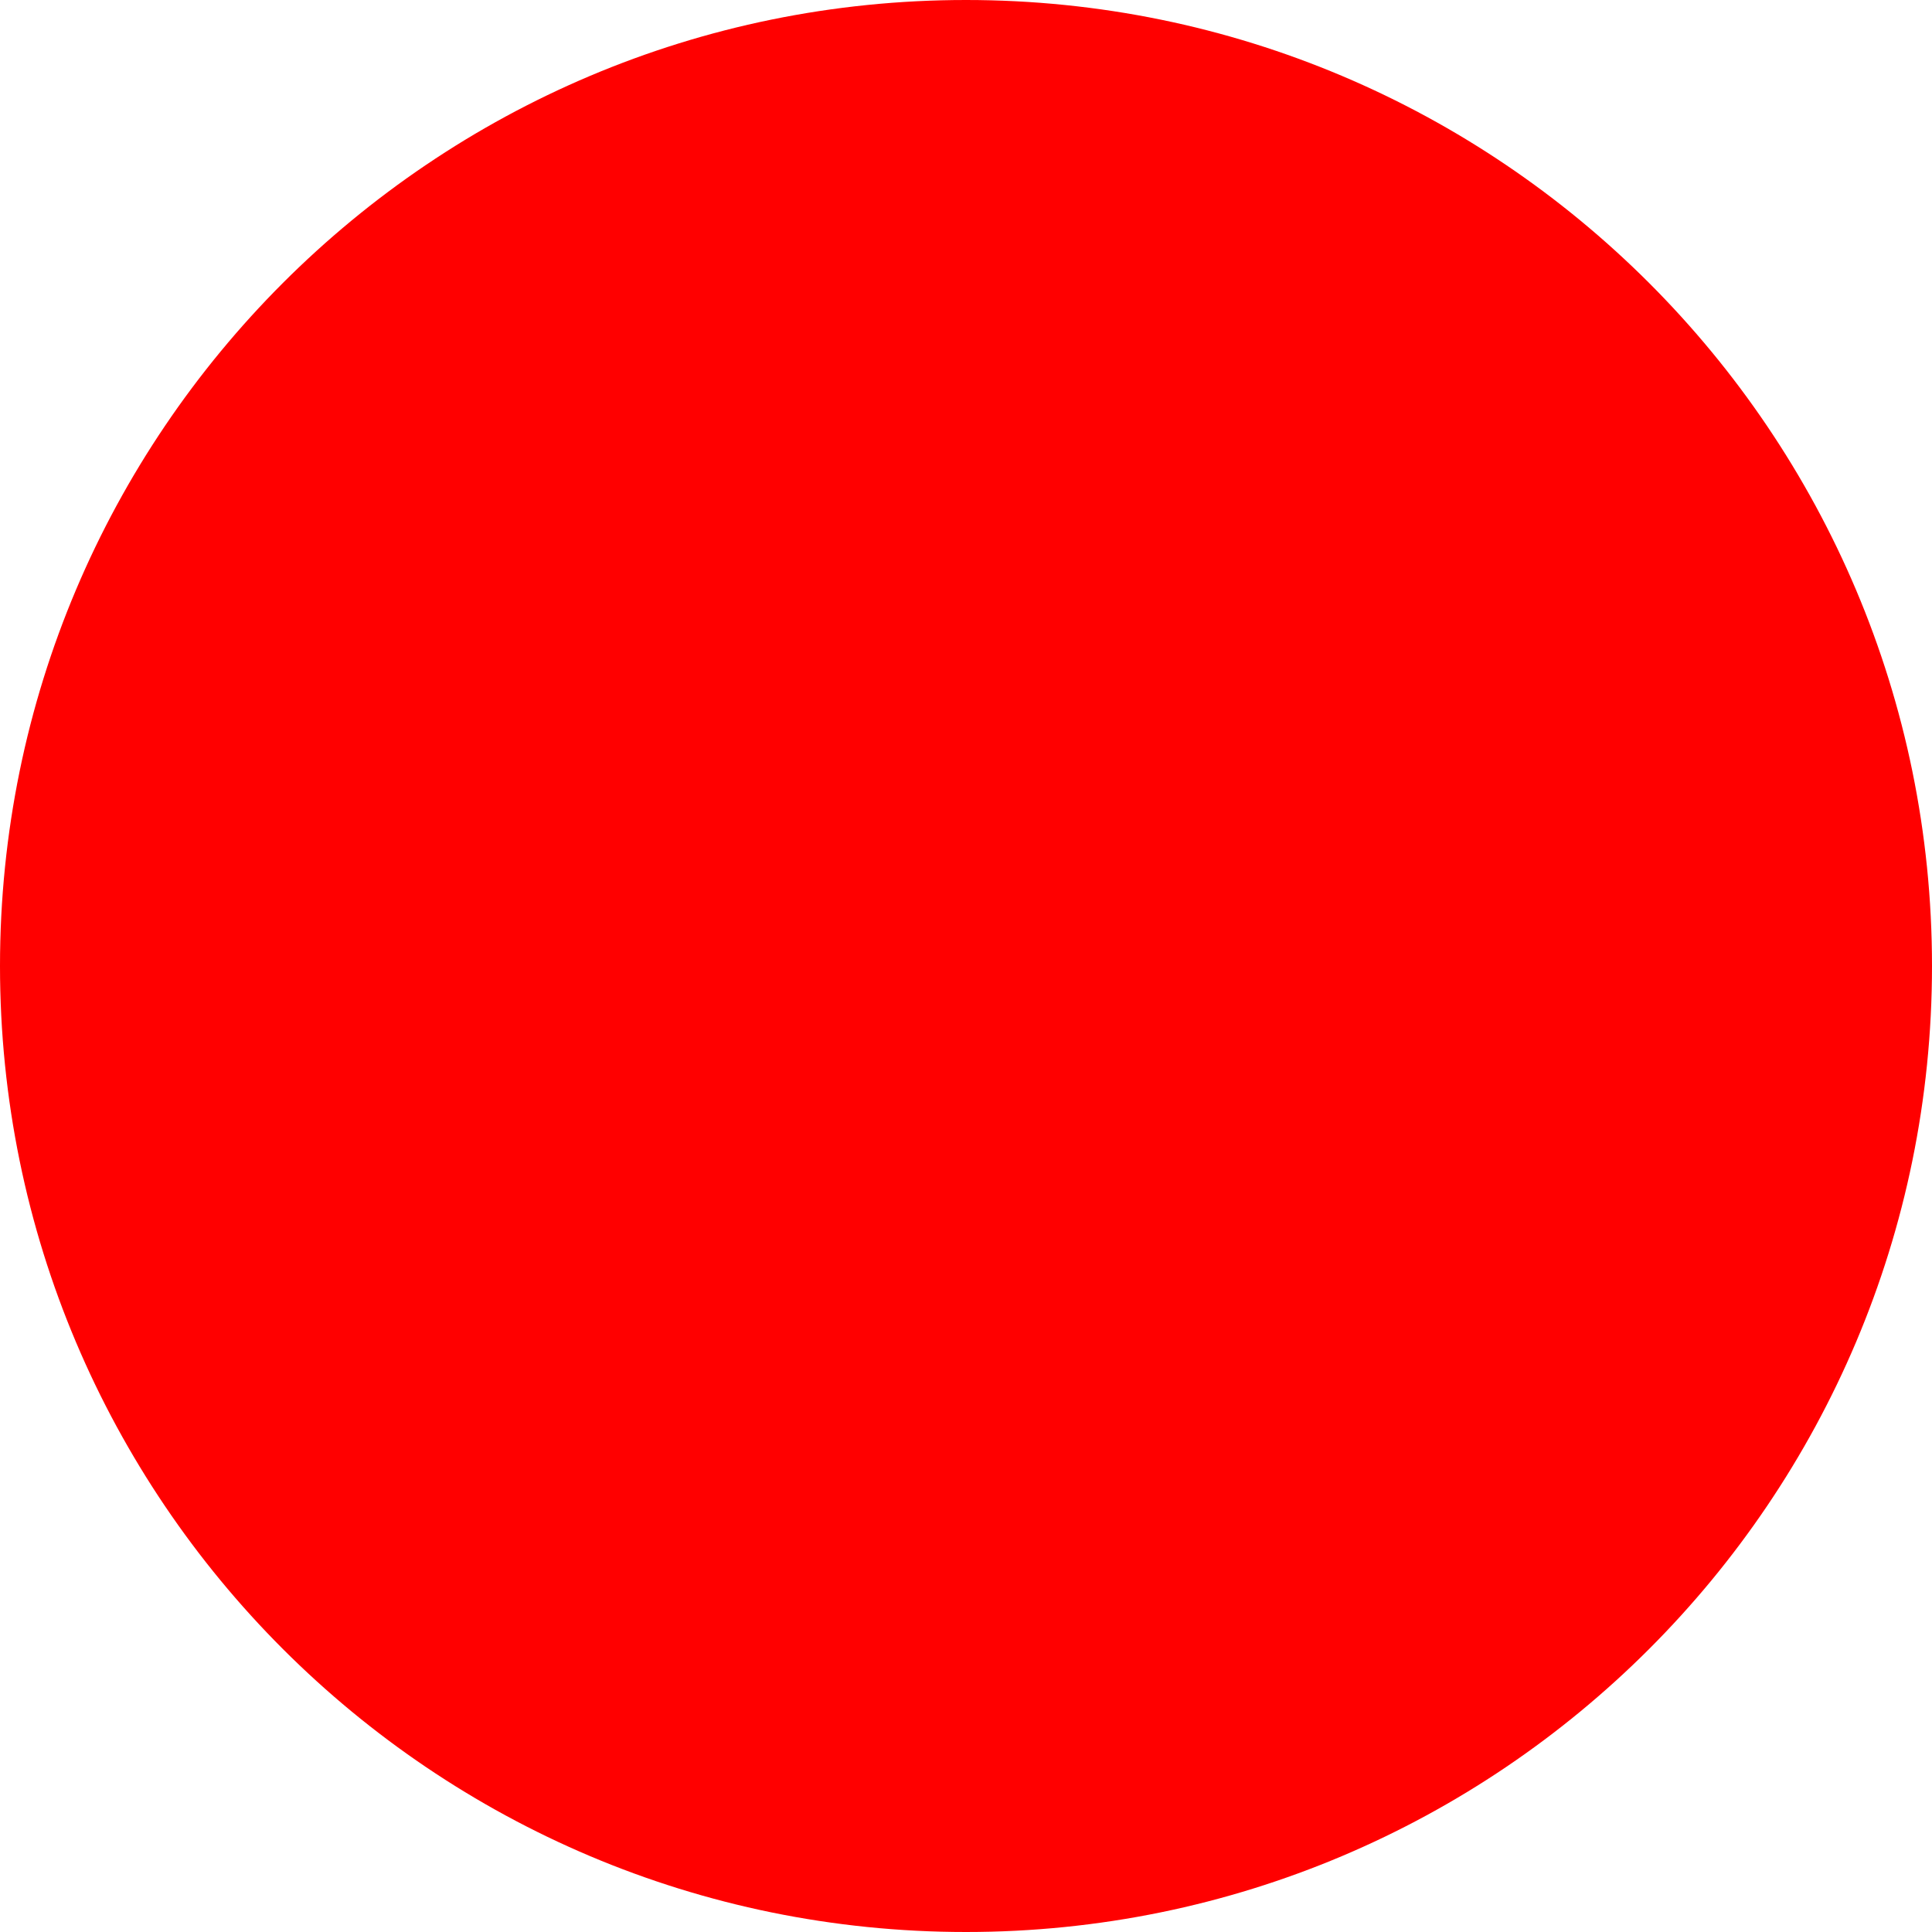
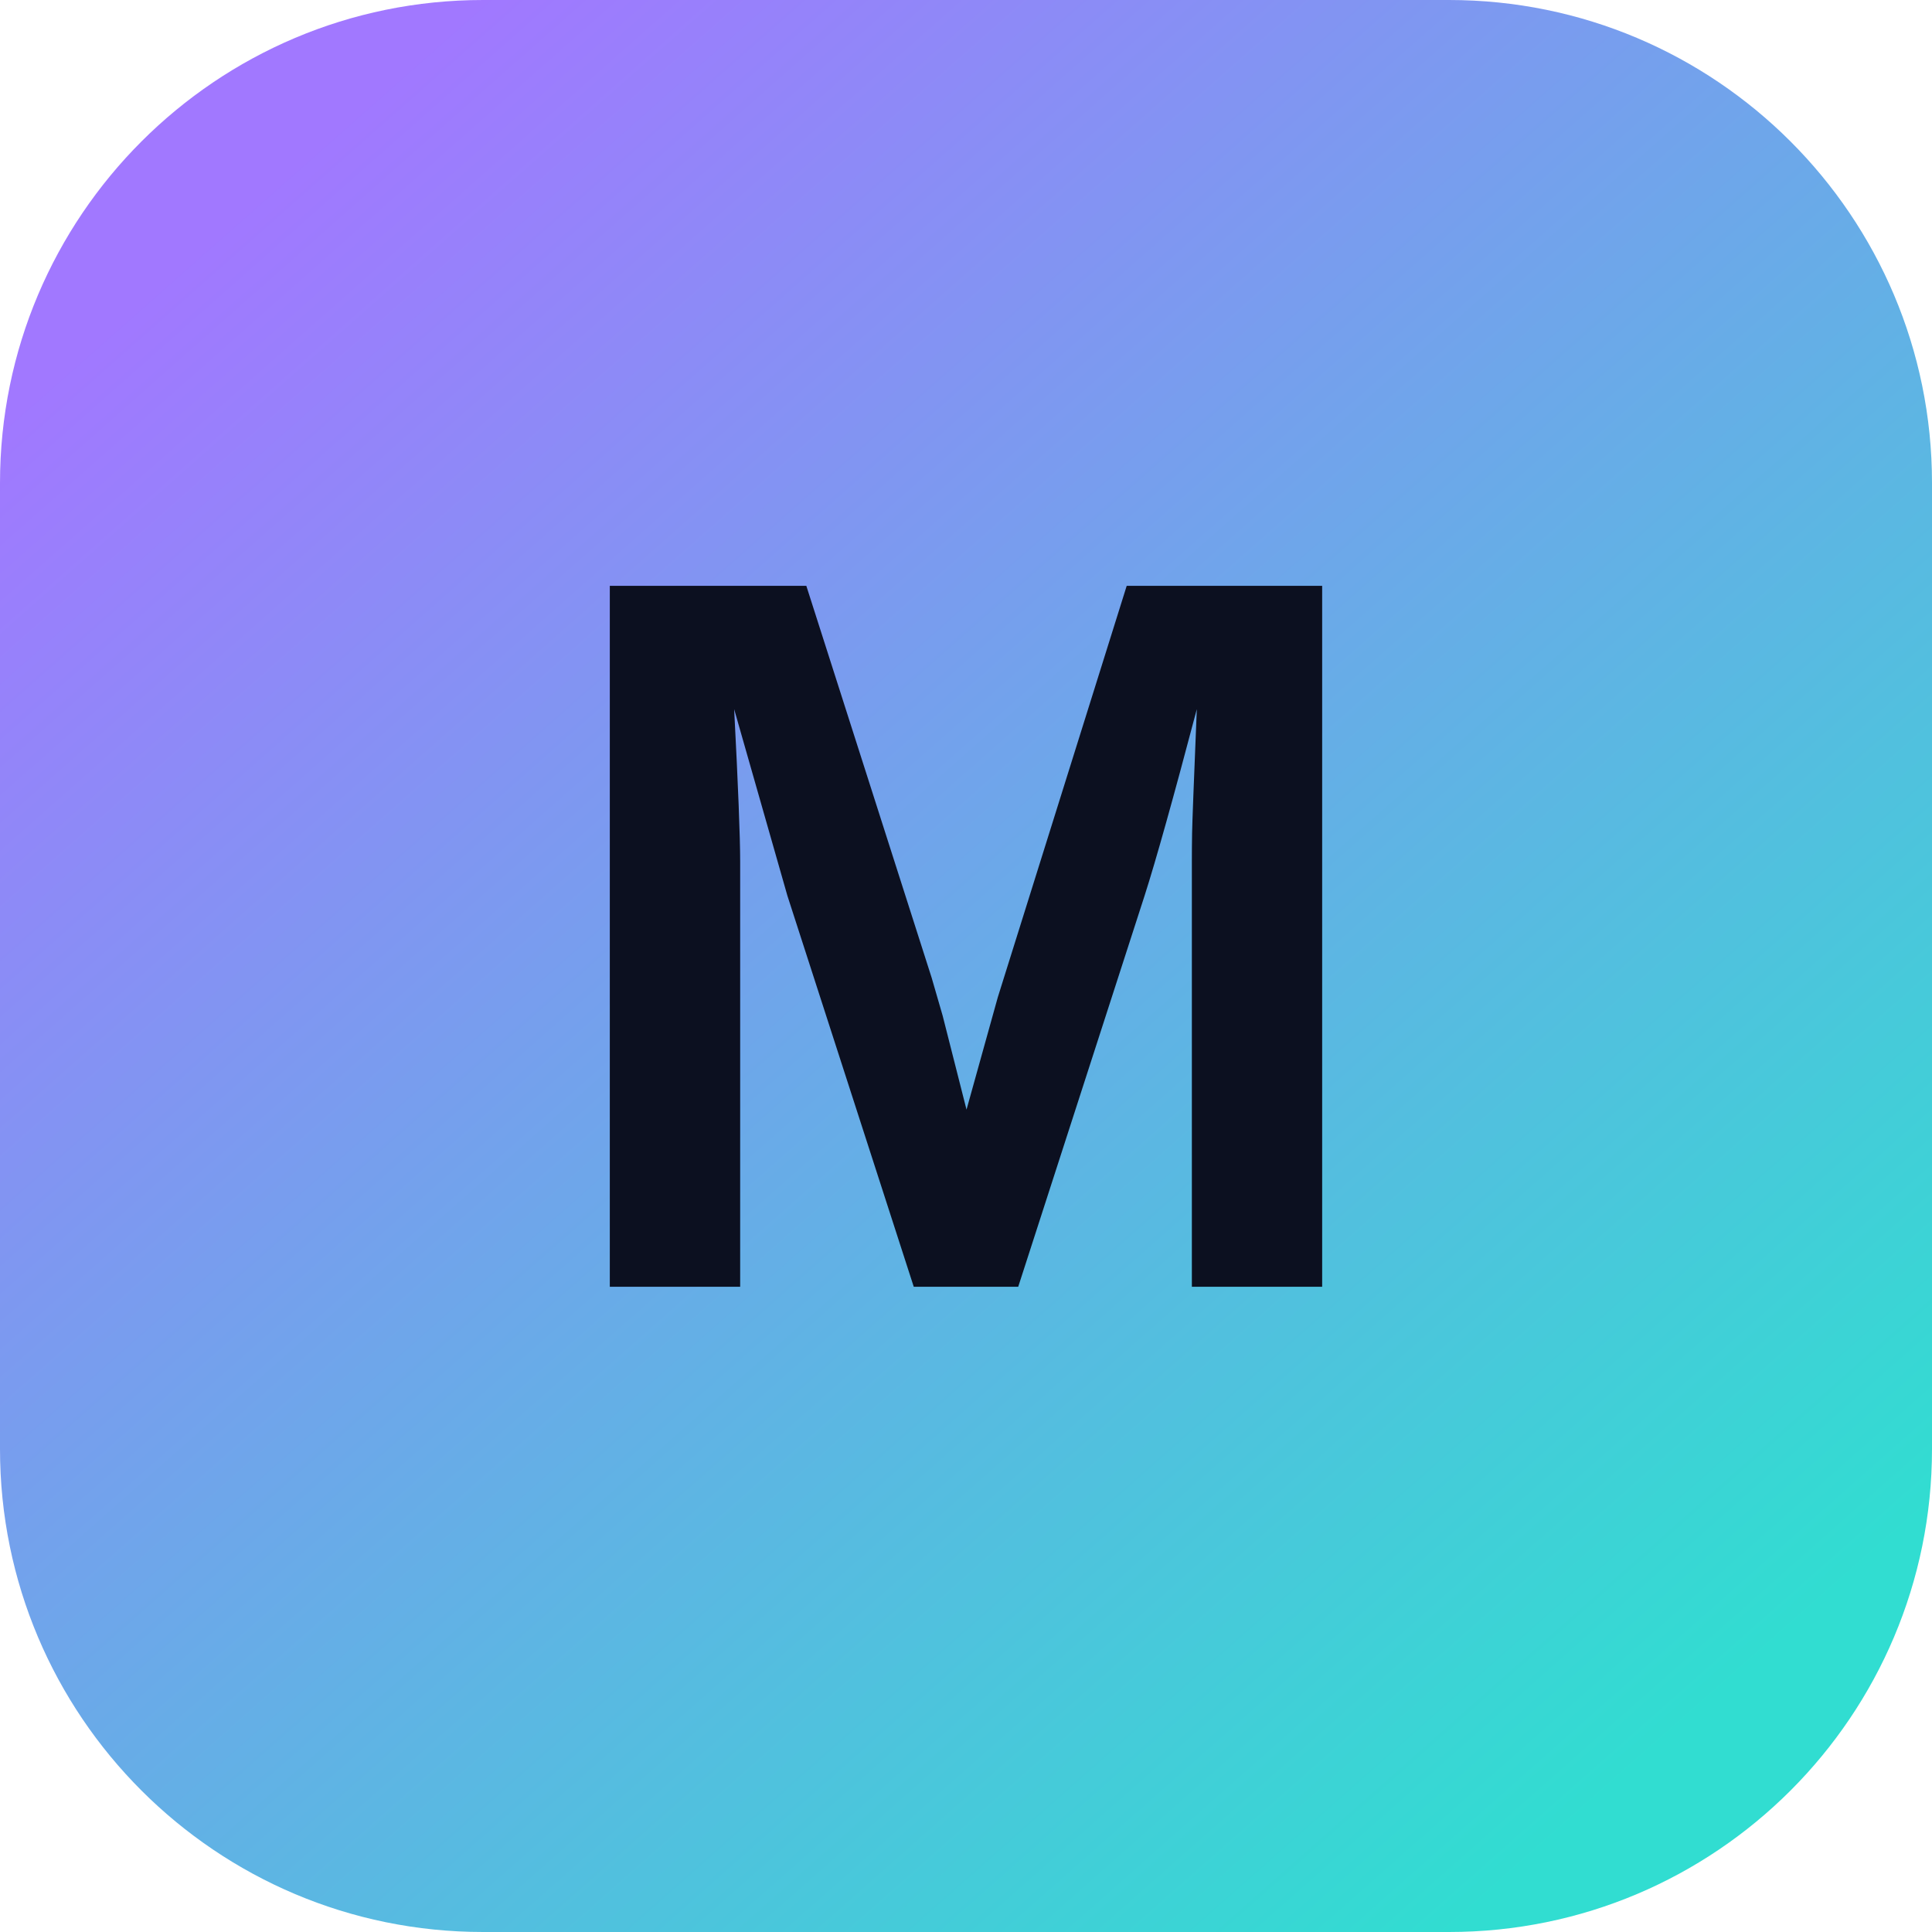
- <svg xmlns="http://www.w3.org/2000/svg" width="512" height="512">
-   <circle cx="256" cy="256" r="256" fill="red" />
+ <svg xmlns="http://www.w3.org/2000/svg" width="512" height="512" viewBox="0 0 512 512">
+   <defs>
+     <linearGradient id="marketplace-gradient" x1="72" y1="48" x2="440" y2="464" gradientUnits="userSpaceOnUse">
+       <stop stop-color="#A178FF" />
+       <stop offset="1" stop-color="#31DDD1" />
+     </linearGradient>
+   </defs>
+   <rect width="512" height="512" rx="128" fill="url(#marketplace-gradient)" />
+   <text x="256" y="341" fill="#0C1020" font-family="Arial, Helvetica, sans-serif" font-size="270" font-weight="900" text-anchor="middle">M</text>
</svg>
